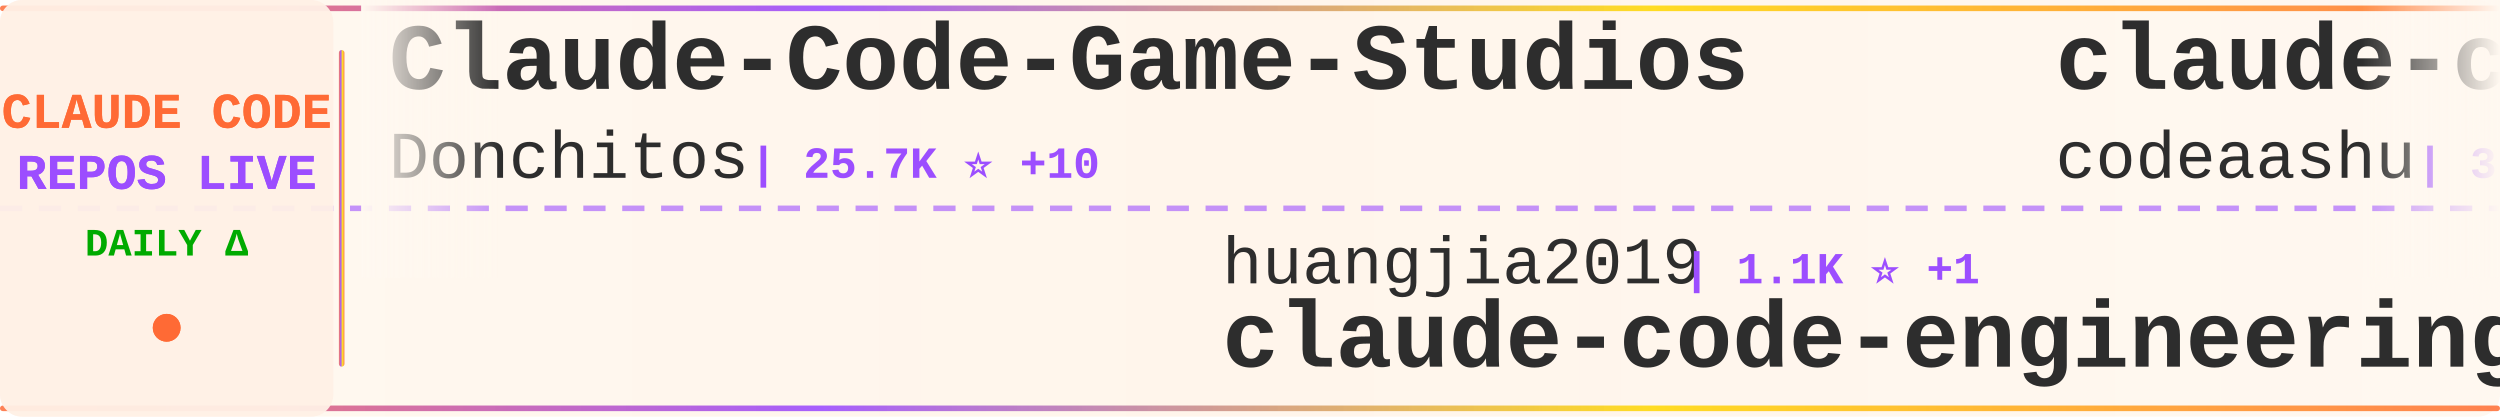
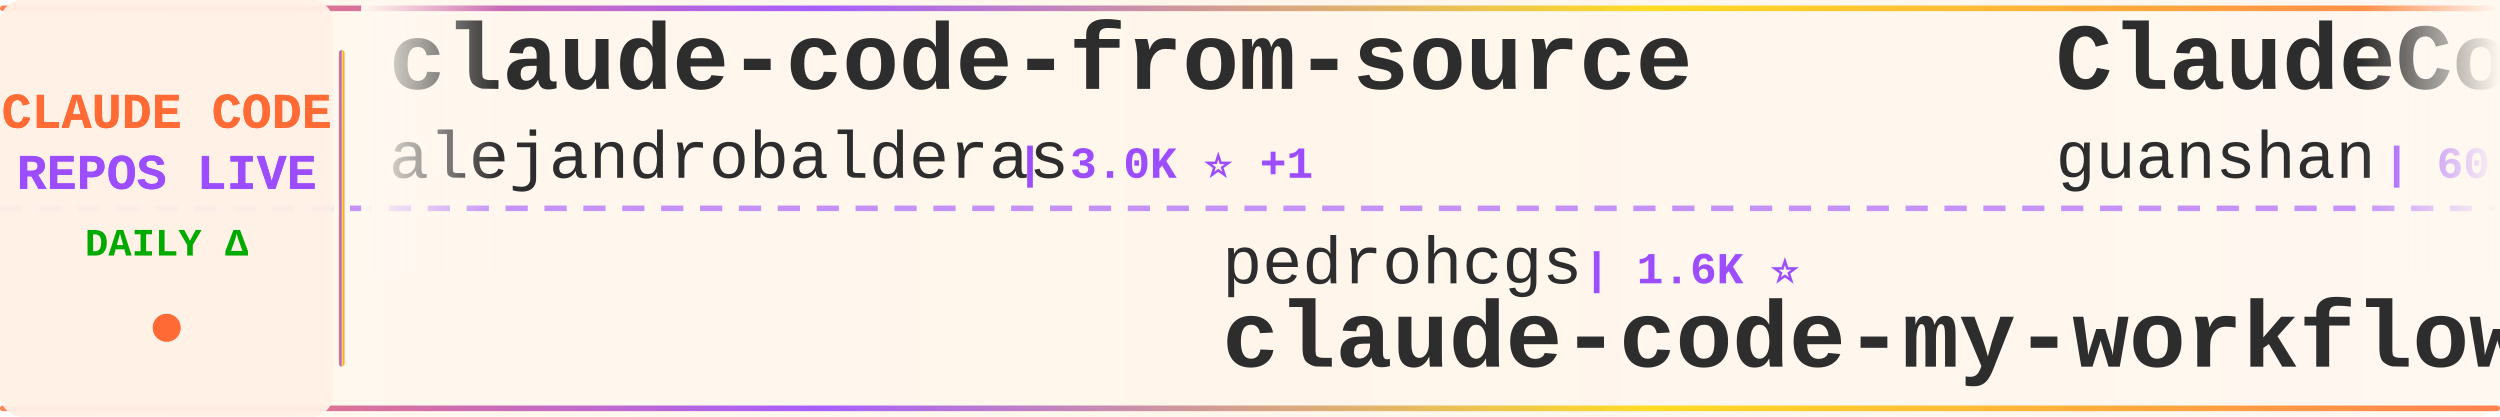
<svg xmlns="http://www.w3.org/2000/svg" width="900" height="150">
  <defs>
    <linearGradient id="tickerBg" x1="0%" y1="0%" x2="100%" y2="0%">
      <stop offset="0%" style="stop-color:#fff8f0;stop-opacity:0.98" />
      <stop offset="50%" style="stop-color:#fff5eb;stop-opacity:1" />
      <stop offset="100%" style="stop-color:#fff8f0;stop-opacity:0.98" />
    </linearGradient>
    <linearGradient id="borderGrad" x1="0%" y1="0%" x2="100%" y2="0%">
      <stop offset="0%" style="stop-color:#FF6B35;stop-opacity:0.85">
        <animate attributeName="stop-opacity" values="0.85;1;0.85" dur="2s" repeatCount="indefinite" />
      </stop>
      <stop offset="33%" style="stop-color:#9C4EFF;stop-opacity:0.9">
        <animate attributeName="stop-opacity" values="0.9;1;0.9" dur="2.2s" repeatCount="indefinite" />
      </stop>
      <stop offset="66%" style="stop-color:#FFD700;stop-opacity:0.85">
        <animate attributeName="stop-opacity" values="0.85;1;0.85" dur="1.8s" repeatCount="indefinite" />
      </stop>
      <stop offset="100%" style="stop-color:#FF6B35;stop-opacity:0.85">
        <animate attributeName="stop-opacity" values="0.85;1;0.85" dur="2s" repeatCount="indefinite" />
      </stop>
    </linearGradient>
    <filter id="textGlow">
      <feGaussianBlur stdDeviation="0.15" result="coloredBlur" />
      <feMerge>
        <feMergeNode in="coloredBlur" />
        <feMergeNode in="SourceGraphic" />
      </feMerge>
    </filter>
    <filter id="metricGlow">
      <feGaussianBlur stdDeviation="0.2" result="coloredBlur" />
      <feMerge>
        <feMergeNode in="coloredBlur" />
        <feMergeNode in="SourceGraphic" />
      </feMerge>
    </filter>
    <linearGradient id="leftFade" x1="0%" y1="0%" x2="100%" y2="0%">
      <stop offset="0%" style="stop-color:#fff8f0;stop-opacity:1" />
      <stop offset="100%" style="stop-color:#fff8f0;stop-opacity:0" />
    </linearGradient>
    <linearGradient id="rightFade" x1="0%" y1="0%" x2="100%" y2="0%">
      <stop offset="0%" style="stop-color:#fff8f0;stop-opacity:0" />
      <stop offset="100%" style="stop-color:#fff8f0;stop-opacity:1" />
    </linearGradient>
  </defs>
  <rect width="900" height="150" fill="url(#tickerBg)" rx="8" />
  <rect x="0" y="2" width="900" height="2" fill="url(#borderGrad)" rx="1" />
  <rect x="0" y="146" width="900" height="2" fill="url(#borderGrad)" rx="1" />
  <line x1="0" y1="75" x2="900" y2="75" stroke="#9C4EFF" stroke-width="2" stroke-dasharray="8 6" opacity="0.6" />
  <rect x="0" y="0" width="120" height="150" fill="#fff0e6" opacity="0.95" rx="8" />
  <text x="60" y="46" font-family="'Courier New', monospace" font-size="18" font-weight="bold" fill="#FF6B35" text-anchor="middle" filter="url(#textGlow)">
    CLAUDE CODE
  </text>
  <text x="60" y="68" font-family="'Courier New', monospace" font-size="18" font-weight="bold" fill="#9C4EFF" text-anchor="middle" filter="url(#textGlow)">
    REPOS LIVE
  </text>
  <text x="60" y="92" font-family="'Courier New', monospace" font-size="14" font-weight="bold" fill="#00aa00" text-anchor="middle">
    DAILY Δ
  </text>
  <circle cx="60" cy="118" r="5" fill="#FF6B35" filter="url(#metricGlow)">
    <animate attributeName="r" values="4;6;4" dur="1.5s" repeatCount="indefinite" />
    <animate attributeName="opacity" values="0.6;1;0.6" dur="1.5s" repeatCount="indefinite" />
  </circle>
  <rect x="122" y="18" width="2" height="114" fill="url(#borderGrad)" rx="1" />
  <clipPath id="tickerClip">
    <rect x="130" y="0" width="770" height="150" />
  </clipPath>
  <g clip-path="url(#tickerClip)">
    <g id="tickerItems">
      <animateTransform attributeName="transform" attributeType="XML" type="translate" from="0 0" to="-3000 0" dur="54s" repeatCount="indefinite" />
      <g transform="translate(0, 0)">
-         <text x="140" y="32" font-family="'Courier New', monospace" font-size="34" font-weight="bold" fill="#2d2d2d">Claude-Code-Game-Studios</text>
-         <text x="140" y="64" font-family="'Courier New', monospace" font-size="24" font-weight="normal" fill="#2d2d2d" opacity="1.0">Donchitos</text>
-         <text x="270" y="64" font-family="'Courier New', monospace" font-size="16" font-weight="bold" fill="#9C4EFF"> | 25.7K ⭐ +10</text>
+         <text x="140" y="32" font-family="'Courier New', monospace" font-size="34" font-weight="bold" fill="#2d2d2d">claude-code-from-source</text>
+         <text x="140" y="64" font-family="'Courier New', monospace" font-size="24" font-weight="normal" fill="#2d2d2d" opacity="1.0">alejandrobalderas</text>
+         <text x="366" y="64" font-family="'Courier New', monospace" font-size="16" font-weight="bold" fill="#9C4EFF"> | 3.0K ⭐ +1</text>
      </g>
      <g transform="translate(300, 0)">
-         <text x="140" y="102" font-family="'Courier New', monospace" font-size="24" font-weight="normal" fill="#2d2d2d" opacity="1.0">huangjia2019</text>
-         <text x="306" y="102" font-family="'Courier New', monospace" font-size="16" font-weight="bold" fill="#9C4EFF"> | 1.1K ⭐ +1</text>
-         <text x="140" y="132" font-family="'Courier New', monospace" font-size="34" font-weight="bold" fill="#2d2d2d">claude-code-engineering</text>
+         <text x="140" y="102" font-family="'Courier New', monospace" font-size="24" font-weight="normal" fill="#2d2d2d" opacity="1.0">pedrohcgs</text>
+         <text x="270" y="102" font-family="'Courier New', monospace" font-size="16" font-weight="bold" fill="#9C4EFF"> | 1.6K ⭐</text>
+         <text x="140" y="132" font-family="'Courier New', monospace" font-size="34" font-weight="bold" fill="#2d2d2d">claude-code-my-workflow</text>
      </g>
      <g transform="translate(600, 0)">
-         <text x="140" y="32" font-family="'Courier New', monospace" font-size="34" font-weight="bold" fill="#2d2d2d">claude-code</text>
-         <text x="140" y="64" font-family="'Courier New', monospace" font-size="24" font-weight="normal" fill="#2d2d2d" opacity="1.0">codeaashu</text>
-         <text x="270" y="64" font-family="'Courier New', monospace" font-size="16" font-weight="bold" fill="#9C4EFF"> | 3.4K ⭐</text>
+         <text x="140" y="32" font-family="'Courier New', monospace" font-size="34" font-weight="bold" fill="#2d2d2d">ClaudeCode</text>
+         <text x="140" y="64" font-family="'Courier New', monospace" font-size="24" font-weight="normal" fill="#2d2d2d" opacity="1.0">guanshan</text>
+         <text x="258" y="64" font-family="'Courier New', monospace" font-size="16" font-weight="bold" fill="#9C4EFF"> | 60 ⭐</text>
      </g>
      <g transform="translate(900, 0)">
-         <text x="140" y="102" font-family="'Courier New', monospace" font-size="24" font-weight="normal" fill="#2d2d2d" opacity="1.0">JrCx7scC</text>
-         <text x="258" y="102" font-family="'Courier New', monospace" font-size="16" font-weight="bold" fill="#9C4EFF"> | 376 ⭐</text>
-         <text x="140" y="132" font-family="'Courier New', monospace" font-size="34" font-weight="bold" fill="#2d2d2d">claude-code-source</text>
+         <text x="140" y="102" font-family="'Courier New', monospace" font-size="24" font-weight="normal" fill="#2d2d2d" opacity="1.0">feiskyer</text>
+         <text x="258" y="102" font-family="'Courier New', monospace" font-size="16" font-weight="bold" fill="#9C4EFF"> | 1.7K ⭐</text>
+         <text x="140" y="132" font-family="'Courier New', monospace" font-size="34" font-weight="bold" fill="#2d2d2d">claude-code-settings</text>
      </g>
      <g transform="translate(1200, 0)">
-         <text x="140" y="32" font-family="'Courier New', monospace" font-size="34" font-weight="bold" fill="#2d2d2d">Open-ClaudeCode</text>
-         <text x="140" y="64" font-family="'Courier New', monospace" font-size="24" font-weight="normal" fill="#2d2d2d" opacity="1.0">LING71671</text>
-         <text x="270" y="64" font-family="'Courier New', monospace" font-size="16" font-weight="bold" fill="#9C4EFF"> | 962 ⭐</text>
+         <text x="140" y="32" font-family="'Courier New', monospace" font-size="34" font-weight="bold" fill="#2d2d2d">ClaudeCode-Portable</text>
+         <text x="140" y="64" font-family="'Courier New', monospace" font-size="24" font-weight="normal" fill="#2d2d2d" opacity="1.0">techjarves</text>
+         <text x="282" y="64" font-family="'Courier New', monospace" font-size="16" font-weight="bold" fill="#9C4EFF"> | 1.5K ⭐</text>
      </g>
      <g transform="translate(1500, 0)">
-         <text x="140" y="102" font-family="'Courier New', monospace" font-size="24" font-weight="normal" fill="#2d2d2d" opacity="1.0">lintsinghua</text>
-         <text x="294" y="102" font-family="'Courier New', monospace" font-size="16" font-weight="bold" fill="#9C4EFF"> | 4.3K ⭐</text>
-         <text x="140" y="132" font-family="'Courier New', monospace" font-size="34" font-weight="bold" fill="#2d2d2d">claude-code-book</text>
+         <text x="140" y="102" font-family="'Courier New', monospace" font-size="24" font-weight="normal" fill="#2d2d2d" opacity="1.0">anthropics</text>
+         <text x="282" y="102" font-family="'Courier New', monospace" font-size="16" font-weight="bold" fill="#9C4EFF"> | 149.4K ⭐ +80</text>
+         <text x="140" y="132" font-family="'Courier New', monospace" font-size="34" font-weight="bold" fill="#2d2d2d">claude-code</text>
      </g>
      <g transform="translate(1800, 0)">
+         <text x="140" y="32" font-family="'Courier New', monospace" font-size="34" font-weight="bold" fill="#2d2d2d">claude-code-best-practic...</text>
+         <text x="140" y="64" font-family="'Courier New', monospace" font-size="24" font-weight="normal" fill="#2d2d2d" opacity="1.0">shanraisshan</text>
+         <text x="306" y="64" font-family="'Courier New', monospace" font-size="16" font-weight="bold" fill="#9C4EFF"> | 67.1K ⭐ +21</text>
+       </g>
+       <g transform="translate(2100, 0)">
+         <text x="140" y="102" font-family="'Courier New', monospace" font-size="24" font-weight="normal" fill="#2d2d2d" opacity="1.0">wanshuiyin</text>
+         <text x="282" y="102" font-family="'Courier New', monospace" font-size="16" font-weight="bold" fill="#9C4EFF"> | 17.0K ⭐ +11</text>
+         <text x="140" y="132" font-family="'Courier New', monospace" font-size="34" font-weight="bold" fill="#2d2d2d">Auto-claude-code-researc...</text>
+       </g>
+       <g transform="translate(2400, 0)">
+         <text x="140" y="32" font-family="'Courier New', monospace" font-size="34" font-weight="bold" fill="#2d2d2d">claude-code-action</text>
+         <text x="140" y="64" font-family="'Courier New', monospace" font-size="24" font-weight="normal" fill="#2d2d2d" opacity="1.0">anthropics</text>
+         <text x="282" y="64" font-family="'Courier New', monospace" font-size="16" font-weight="bold" fill="#9C4EFF"> | 9.4K ⭐ +3</text>
+       </g>
+       <g transform="translate(2700, 0)">
+         <text x="140" y="102" font-family="'Courier New', monospace" font-size="24" font-weight="normal" fill="#2d2d2d" opacity="1.0">ding113</text>
+         <text x="246" y="102" font-family="'Courier New', monospace" font-size="16" font-weight="bold" fill="#9C4EFF"> | 3.4K ⭐</text>
+         <text x="140" y="132" font-family="'Courier New', monospace" font-size="34" font-weight="bold" fill="#2d2d2d">claude-code-hub</text>
+       </g>
+       <g transform="translate(3000, 0)">
        <text x="140" y="32" font-family="'Courier New', monospace" font-size="34" font-weight="bold" fill="#2d2d2d">claude-code-from-source</text>
        <text x="140" y="64" font-family="'Courier New', monospace" font-size="24" font-weight="normal" fill="#2d2d2d" opacity="1.0">alejandrobalderas</text>
-         <text x="366" y="64" font-family="'Courier New', monospace" font-size="16" font-weight="bold" fill="#9C4EFF"> | 3.0K ⭐</text>
-       </g>
-       <g transform="translate(2100, 0)">
-         <text x="140" y="102" font-family="'Courier New', monospace" font-size="24" font-weight="normal" fill="#2d2d2d" opacity="1.0">anthropics</text>
-         <text x="282" y="102" font-family="'Courier New', monospace" font-size="16" font-weight="bold" fill="#9C4EFF"> | 149.3K ⭐ +97</text>
-         <text x="140" y="132" font-family="'Courier New', monospace" font-size="34" font-weight="bold" fill="#2d2d2d">claude-code</text>
-       </g>
-       <g transform="translate(2400, 0)">
-         <text x="140" y="32" font-family="'Courier New', monospace" font-size="34" font-weight="bold" fill="#2d2d2d">claude-code-base-action</text>
-         <text x="140" y="64" font-family="'Courier New', monospace" font-size="24" font-weight="normal" fill="#2d2d2d" opacity="1.0">anthropics</text>
-         <text x="282" y="64" font-family="'Courier New', monospace" font-size="16" font-weight="bold" fill="#9C4EFF"> | 995 ⭐</text>
-       </g>
-       <g transform="translate(2700, 0)">
-         <text x="140" y="102" font-family="'Courier New', monospace" font-size="24" font-weight="normal" fill="#2d2d2d" opacity="1.0">VILA-Lab</text>
-         <text x="258" y="102" font-family="'Courier New', monospace" font-size="16" font-weight="bold" fill="#9C4EFF"> | 2.1K ⭐</text>
-         <text x="140" y="132" font-family="'Courier New', monospace" font-size="34" font-weight="bold" fill="#2d2d2d">Dive-into-Claude-Code</text>
-       </g>
-       <g transform="translate(3000, 0)">
-         <text x="140" y="32" font-family="'Courier New', monospace" font-size="34" font-weight="bold" fill="#2d2d2d">Claude-Code-Game-Studios</text>
-         <text x="140" y="64" font-family="'Courier New', monospace" font-size="24" font-weight="normal" fill="#2d2d2d" opacity="1.0">Donchitos</text>
-         <text x="270" y="64" font-family="'Courier New', monospace" font-size="16" font-weight="bold" fill="#9C4EFF"> | 25.7K ⭐ +10</text>
+         <text x="366" y="64" font-family="'Courier New', monospace" font-size="16" font-weight="bold" fill="#9C4EFF"> | 3.0K ⭐ +1</text>
      </g>
      <g transform="translate(3300, 0)">
-         <text x="140" y="102" font-family="'Courier New', monospace" font-size="24" font-weight="normal" fill="#2d2d2d" opacity="1.0">huangjia2019</text>
-         <text x="306" y="102" font-family="'Courier New', monospace" font-size="16" font-weight="bold" fill="#9C4EFF"> | 1.1K ⭐ +1</text>
-         <text x="140" y="132" font-family="'Courier New', monospace" font-size="34" font-weight="bold" fill="#2d2d2d">claude-code-engineering</text>
+         <text x="140" y="102" font-family="'Courier New', monospace" font-size="24" font-weight="normal" fill="#2d2d2d" opacity="1.0">pedrohcgs</text>
+         <text x="270" y="102" font-family="'Courier New', monospace" font-size="16" font-weight="bold" fill="#9C4EFF"> | 1.6K ⭐</text>
+         <text x="140" y="132" font-family="'Courier New', monospace" font-size="34" font-weight="bold" fill="#2d2d2d">claude-code-my-workflow</text>
      </g>
      <g transform="translate(3600, 0)">
-         <text x="140" y="32" font-family="'Courier New', monospace" font-size="34" font-weight="bold" fill="#2d2d2d">claude-code</text>
-         <text x="140" y="64" font-family="'Courier New', monospace" font-size="24" font-weight="normal" fill="#2d2d2d" opacity="1.0">codeaashu</text>
-         <text x="270" y="64" font-family="'Courier New', monospace" font-size="16" font-weight="bold" fill="#9C4EFF"> | 3.4K ⭐</text>
+         <text x="140" y="32" font-family="'Courier New', monospace" font-size="34" font-weight="bold" fill="#2d2d2d">ClaudeCode</text>
+         <text x="140" y="64" font-family="'Courier New', monospace" font-size="24" font-weight="normal" fill="#2d2d2d" opacity="1.0">guanshan</text>
+         <text x="258" y="64" font-family="'Courier New', monospace" font-size="16" font-weight="bold" fill="#9C4EFF"> | 60 ⭐</text>
      </g>
      <g transform="translate(3900, 0)">
-         <text x="140" y="102" font-family="'Courier New', monospace" font-size="24" font-weight="normal" fill="#2d2d2d" opacity="1.0">JrCx7scC</text>
-         <text x="258" y="102" font-family="'Courier New', monospace" font-size="16" font-weight="bold" fill="#9C4EFF"> | 376 ⭐</text>
-         <text x="140" y="132" font-family="'Courier New', monospace" font-size="34" font-weight="bold" fill="#2d2d2d">claude-code-source</text>
+         <text x="140" y="102" font-family="'Courier New', monospace" font-size="24" font-weight="normal" fill="#2d2d2d" opacity="1.0">feiskyer</text>
+         <text x="258" y="102" font-family="'Courier New', monospace" font-size="16" font-weight="bold" fill="#9C4EFF"> | 1.7K ⭐</text>
+         <text x="140" y="132" font-family="'Courier New', monospace" font-size="34" font-weight="bold" fill="#2d2d2d">claude-code-settings</text>
      </g>
    </g>
  </g>
  <rect x="130" y="0" width="50" height="100" fill="url(#leftFade)" />
  <rect x="850" y="0" width="50" height="100" fill="url(#rightFade)" />
</svg>
